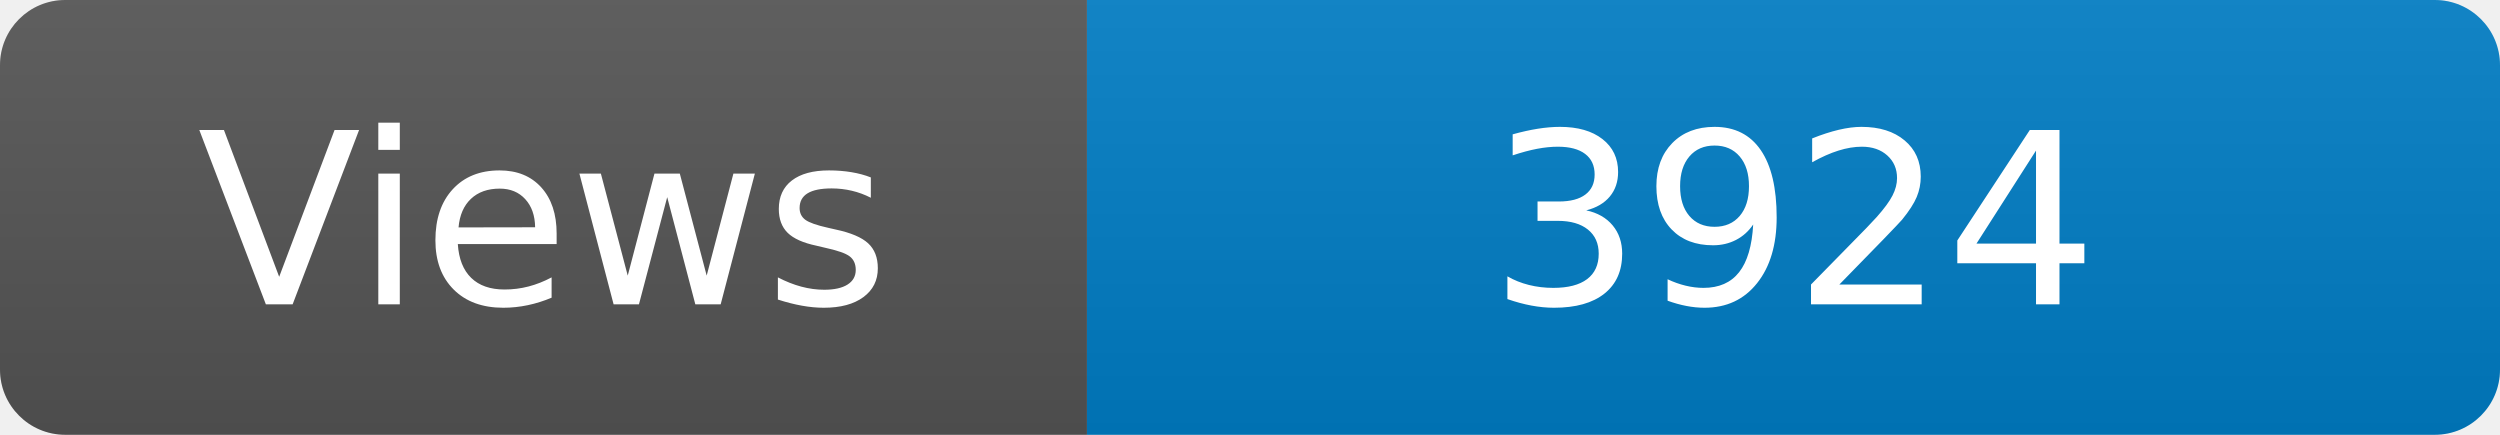
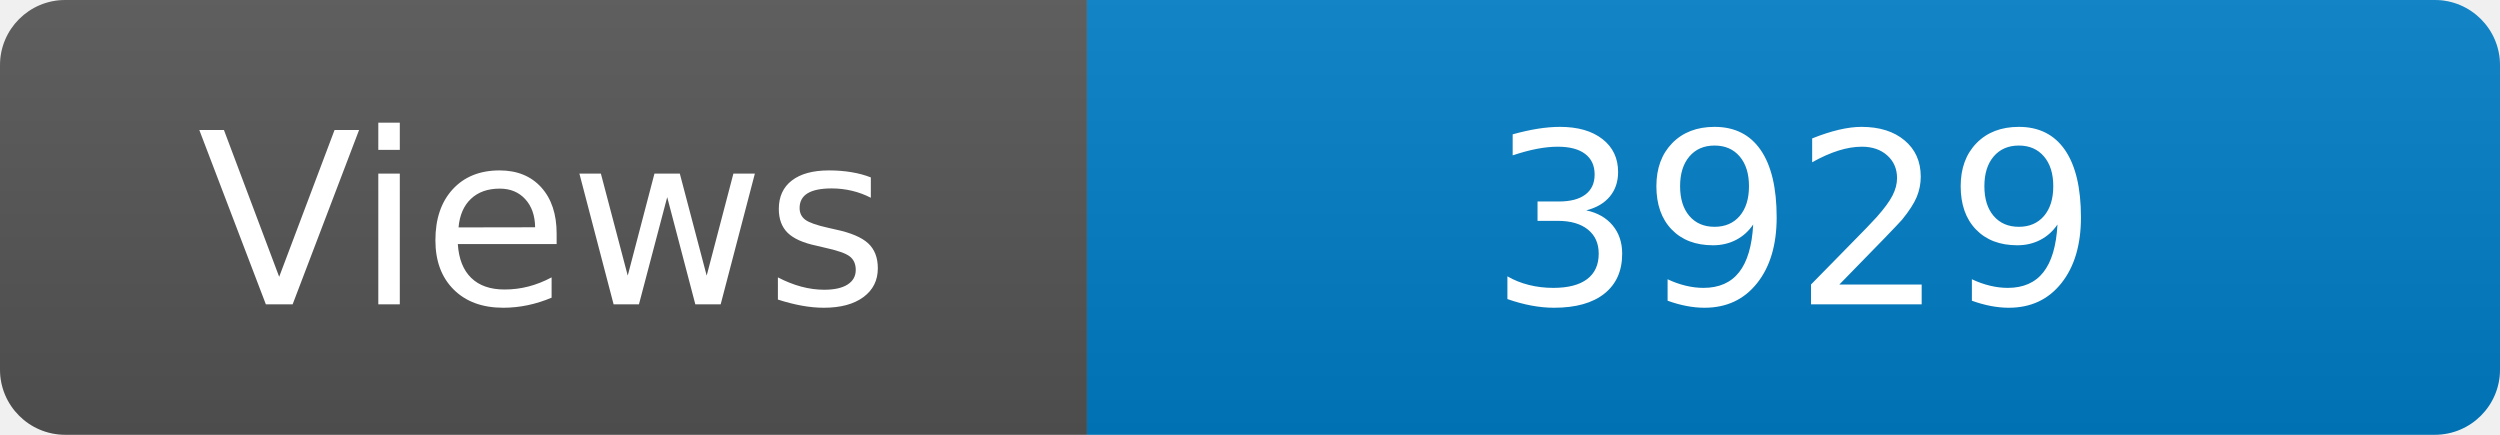
<svg xmlns="http://www.w3.org/2000/svg" width="115" height="20" role="img" aria-label="Maintained?: yes">
  <linearGradient id="s" x2="0" y2="100%">
    <stop offset="0" stop-color="#bbb" stop-opacity=".1" />
    <stop offset="1" stop-opacity=".1" />
  </linearGradient>
  <clipPath id="r">
    <rect width="115" height="20" rx="3" fill="#fff" />
  </clipPath>
  <g clip-path="url(#r)">
    <rect width="50" height="20" fill="#555" />
    <rect x="50" width="160" height="20" fill="#007ec6" />
    <rect width="115" height="20" fill="url(#s)" />
  </g>
  <g fill="#fff" text-anchor="middle" font-family="Verdana,Geneva,DejaVu Sans,sans-serif" font-size="110">
    <text x="250" y="140" transform="scale(.1)" fill="#fff">Views</text>
-     <text x="825" y="140" transform="scale(.1)" fill="#fff">3924</text>
+     <text x="825" y="140" transform="scale(.1)" fill="#fff">3929</text>
  </g>
</svg>
